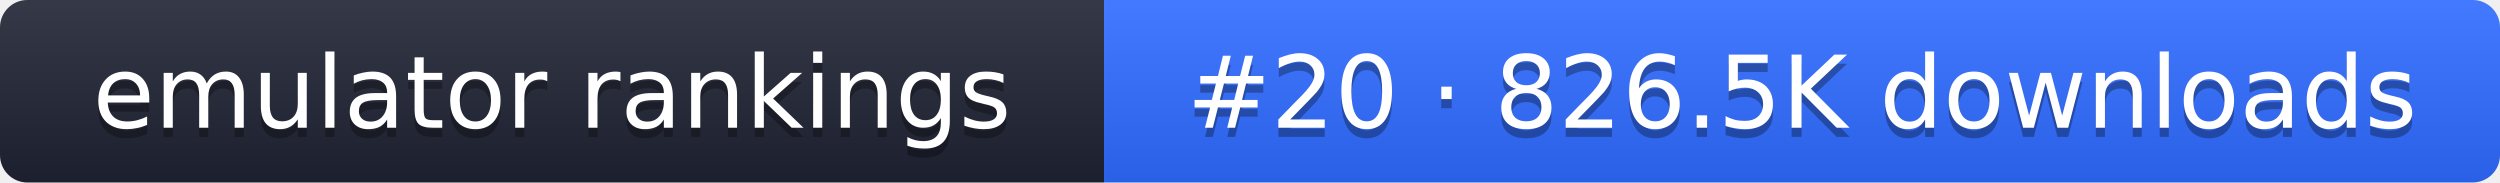
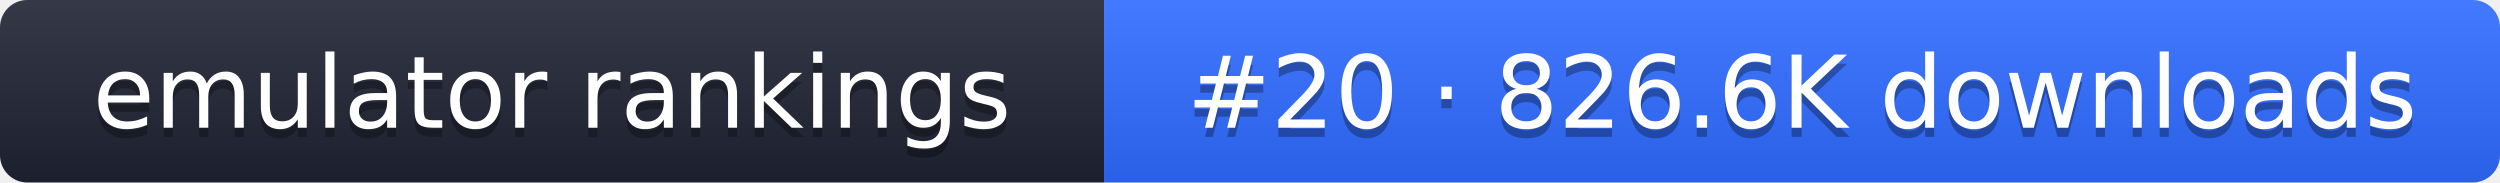
- <svg xmlns="http://www.w3.org/2000/svg" width="274" height="20" role="img" aria-label="emulator rankings: #20 · 826.5K downloads">
+ <svg xmlns="http://www.w3.org/2000/svg" width="274" height="20" role="img" aria-label="emulator rankings: #20 · 826.6K downloads">
  <linearGradient id="g" x2="0" y2="100%">
    <stop offset="0" stop-color="#fff" stop-opacity=".1" />
    <stop offset="1" stop-opacity=".1" />
  </linearGradient>
  <clipPath id="r">
    <rect width="274" height="20" rx="3" fill="#fff" />
  </clipPath>
  <g clip-path="url(#r)">
    <rect width="121" height="20" fill="#1f2433" />
    <rect x="121" width="153" height="20" fill="#2f6bff" />
    <rect width="274" height="20" fill="url(#g)" />
  </g>
  <g fill="#fff" text-anchor="middle" font-family="Verdana,DejaVu Sans,sans-serif" font-size="11">
    <text x="60.5" y="15" fill="#010101" fill-opacity=".3">emulator rankings</text>
    <text x="60.5" y="14">emulator rankings</text>
-     <text x="197.5" y="15" fill="#010101" fill-opacity=".3">#20 · 826.5K downloads</text>
-     <text x="197.5" y="14">#20 · 826.5K downloads</text>
+     <text x="197.5" y="15" fill="#010101" fill-opacity=".3">#20 · 826.6K downloads</text>
+     <text x="197.5" y="14">#20 · 826.6K downloads</text>
  </g>
</svg>
